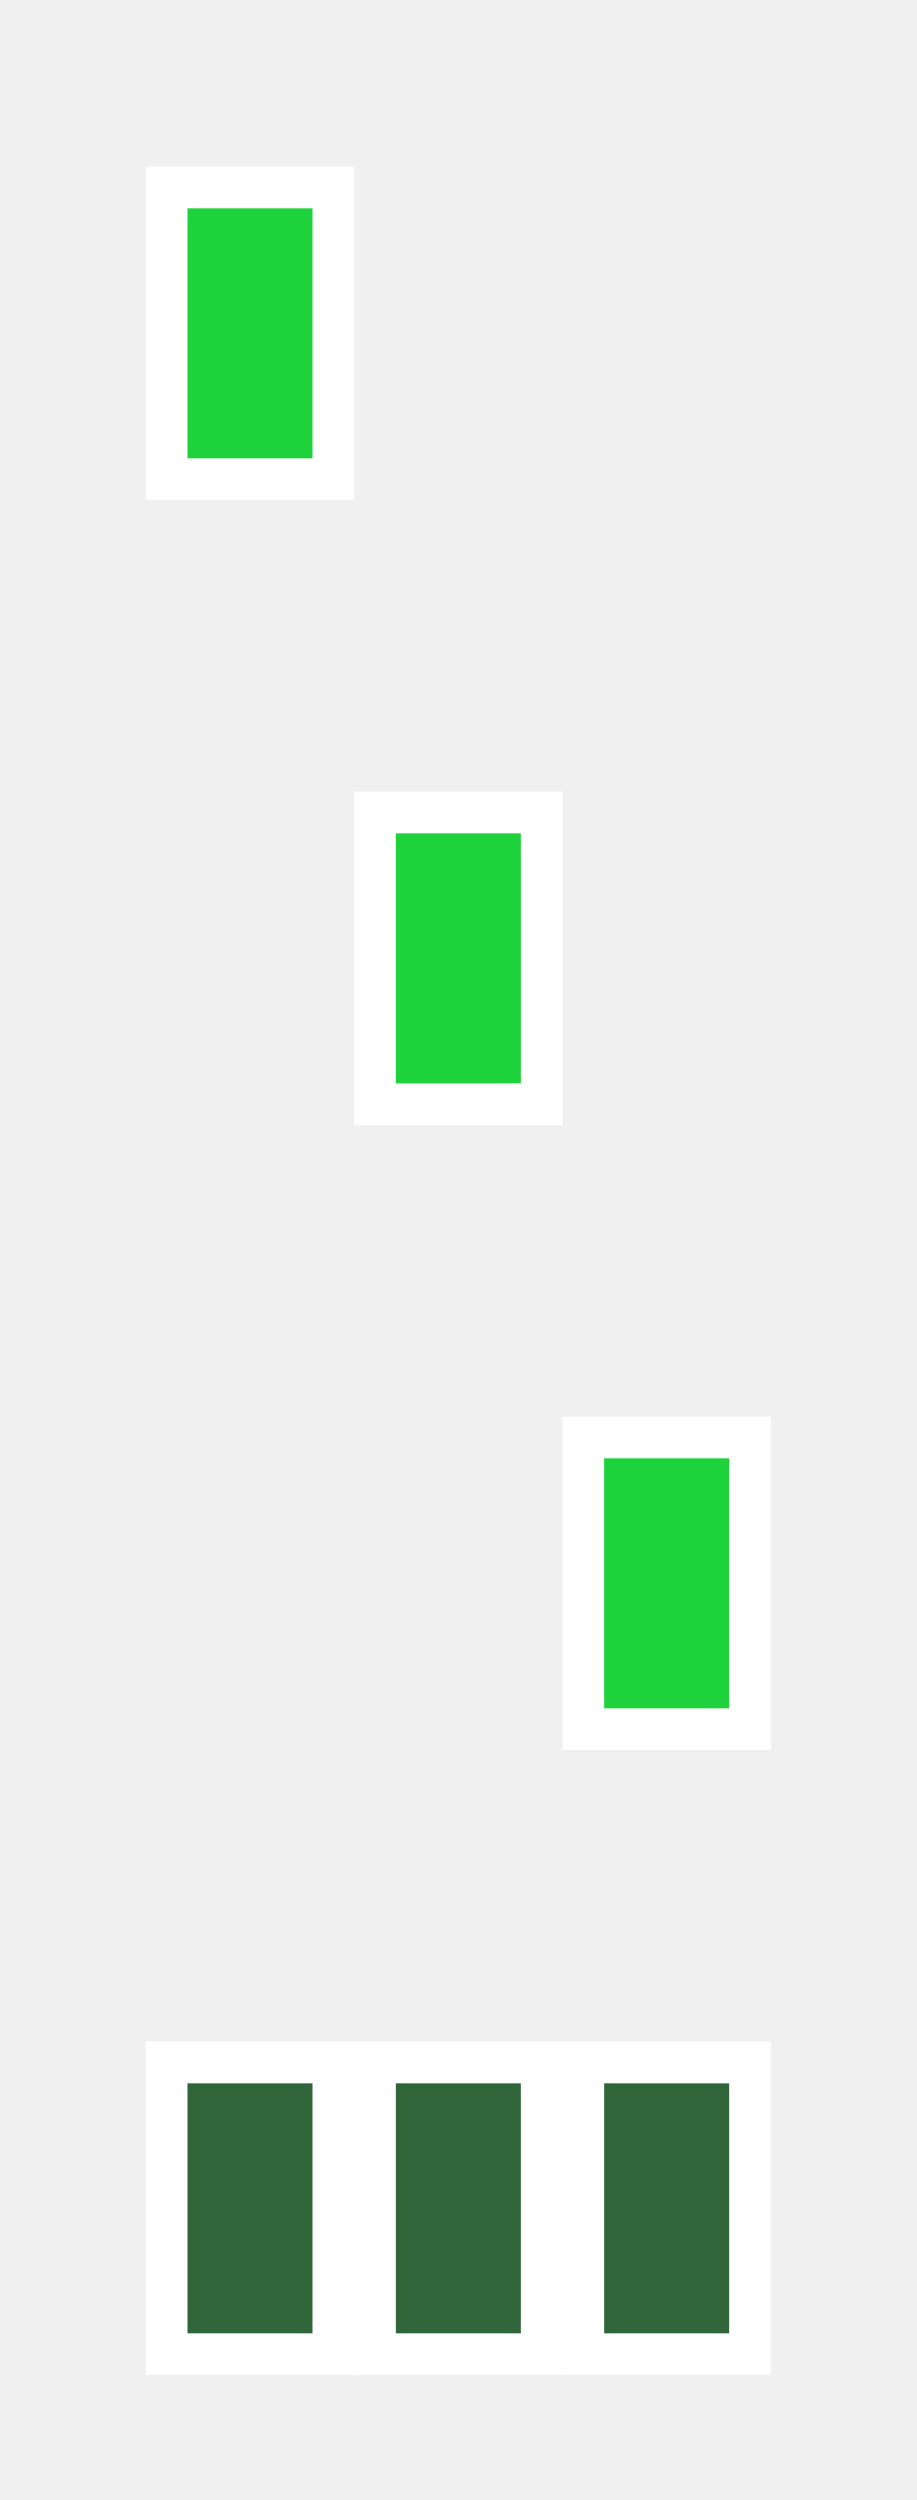
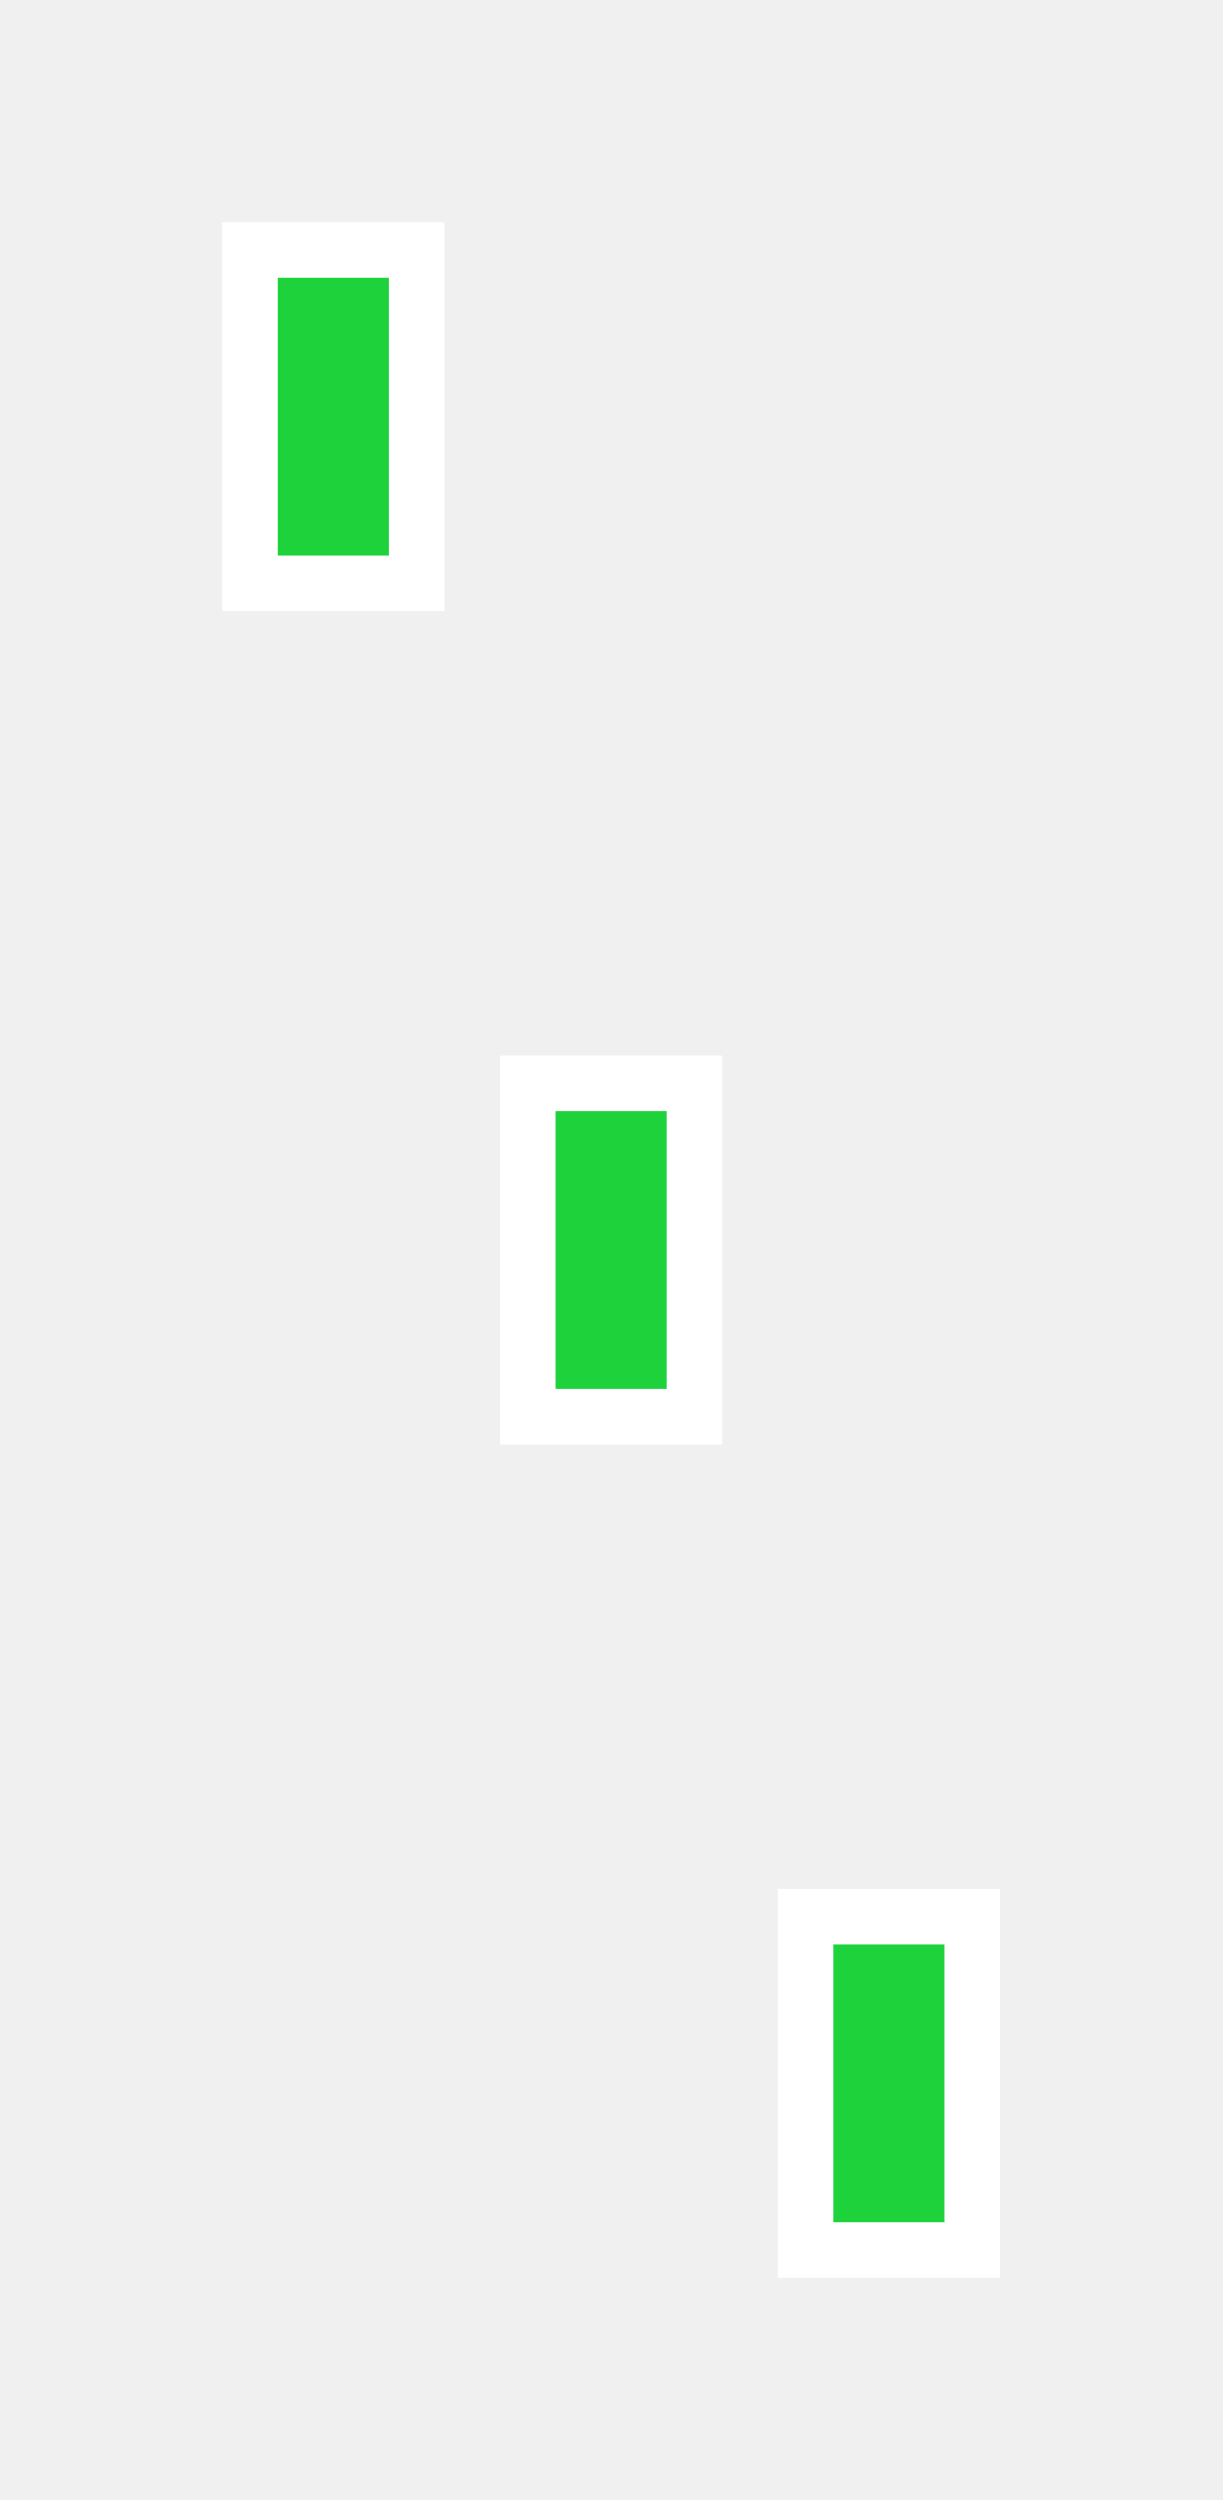
- <svg xmlns="http://www.w3.org/2000/svg" xmlns:xlink="http://www.w3.org/1999/xlink" width="22px" height="60px" viewBox="0 0 22 60" version="1.1">
-   <defs>
-     <rect width="22" height="60" id="artboard_1" />
-     <clipPath id="clip_1">
-       <use xlink:href="#artboard_1" clip-rule="evenodd" />
-     </clipPath>
-   </defs>
-   <g id="hoverOn00143" clip-path="url(#clip_1)">
-     <g id="Bypass-Filters" transform="translate(4 49.5)">
-       <path d="M0 0L4 0L4 7L0 7L0 0Z" id="F1" fill="#30663A" stroke="#FFFFFF" stroke-width="1" />
-       <path d="M0 0L4 0L4 7L0 7L0 0Z" transform="translate(5 0)" id="F1+2" fill="#30663A" stroke="#FFFFFF" stroke-width="1" />
-       <path d="M0 0L4 0L4 7L0 7L0 0Z" transform="translate(10 0)" id="F2" fill="#30663A" stroke="#FFFFFF" stroke-width="1" />
-     </g>
-     <g id="Filter-2" transform="translate(14 34.5)">
-       <path d="M0 0L4 0L4 7L0 7L0 0Z" id="F2" fill="#1DD23B" stroke="#FFFFFF" stroke-width="1" />
-     </g>
-     <g id="Both-Filters" transform="translate(9 19.5)">
-       <path d="M0 0L4 0L4 7L0 7L0 0Z" id="F1+2" fill="#1DD23B" stroke="#FFFFFF" stroke-width="1" />
-     </g>
-     <g id="Filter-1" transform="translate(4 4.5)">
-       <path d="M0 0L4 0L4 7L0 7L0 0Z" id="F1" fill="#1DD23B" stroke="#FFFFFF" stroke-width="1" />
-     </g>
+ <svg xmlns="http://www.w3.org/2000/svg" width="22px" height="45px" viewBox="0 0 22 45" version="1.1">
+   <g id="hoverOn00143" stroke="none" stroke-width="1" fill="none" fill-rule="evenodd">
+     <rect id="Rectangle" stroke="#FFFFFF" fill="#1DD23B" x="4.5" y="4.5" width="3" height="6" />
+     <rect id="Rectangle" stroke="#FFFFFF" fill="#1DD23B" x="9.5" y="19.5" width="3" height="6" />
+     <rect id="Rectangle" stroke="#FFFFFF" fill="#1DD23B" x="14.5" y="34.5" width="3" height="6" />
  </g>
</svg>
